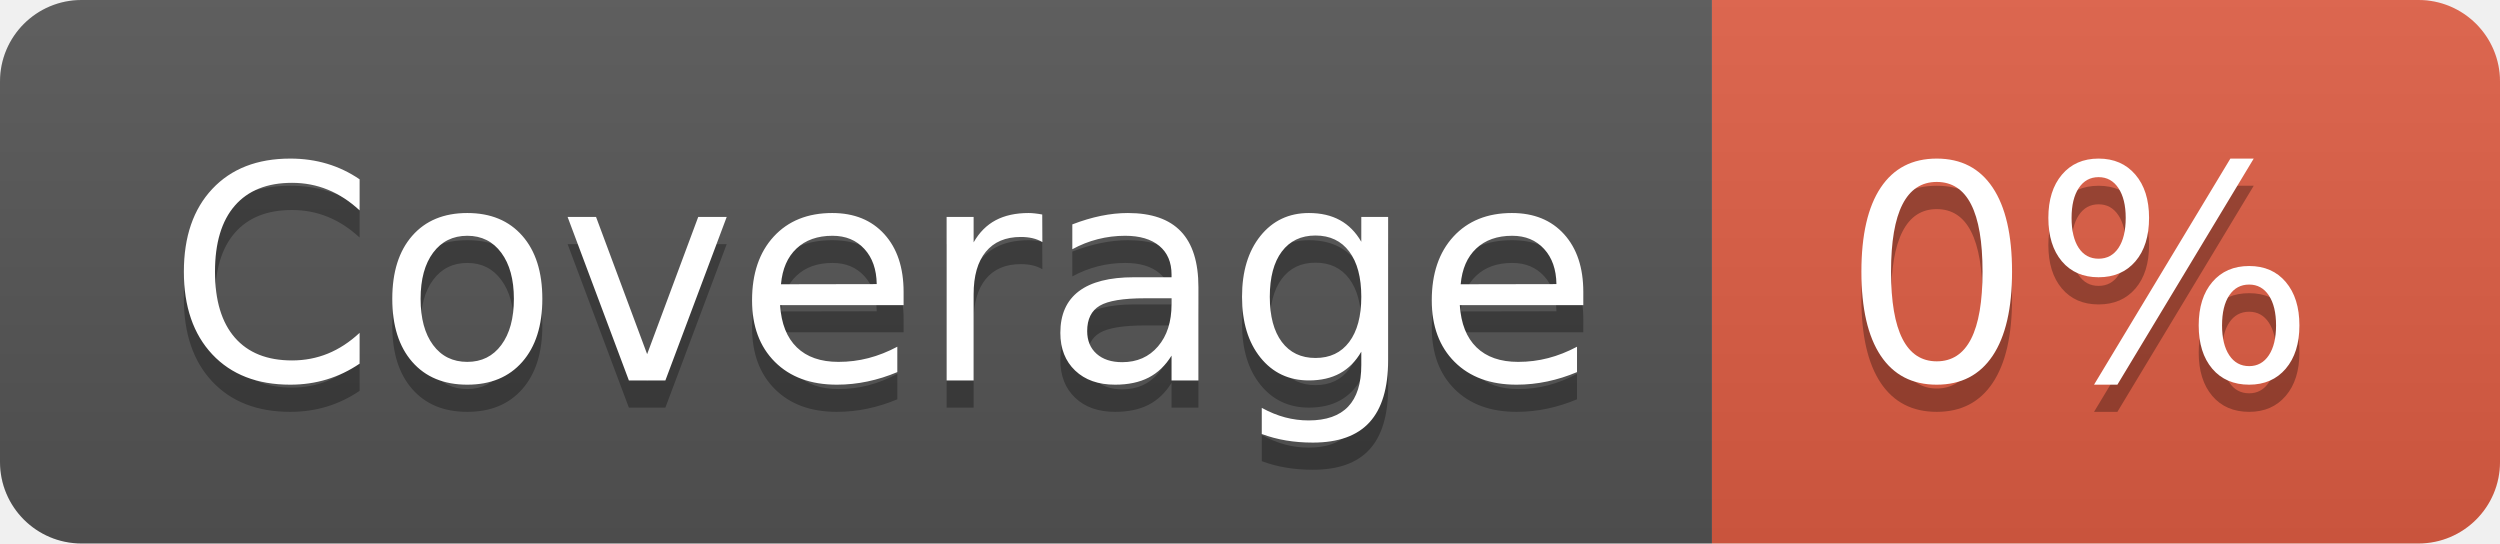
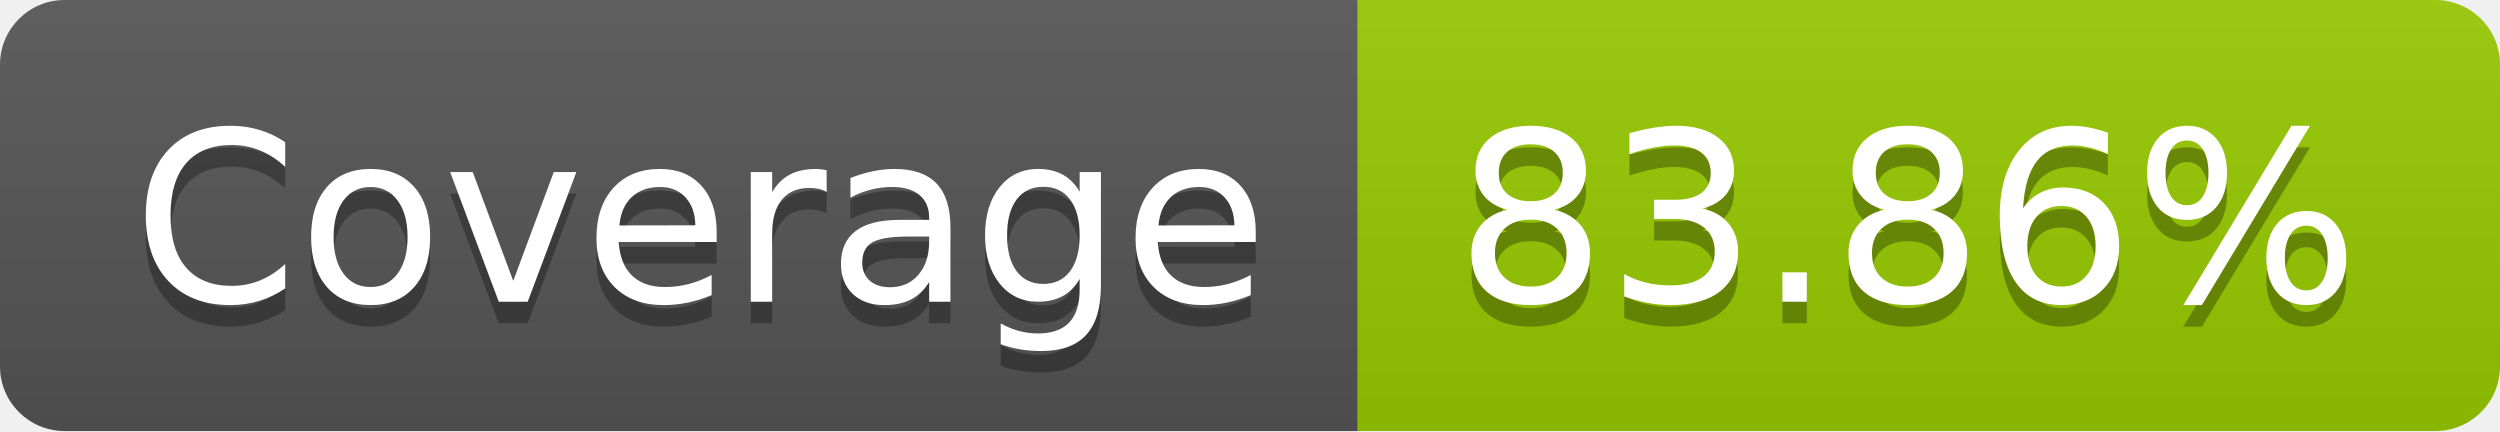
- <svg xmlns="http://www.w3.org/2000/svg" width="92" height="20" role="img" aria-label="Coverage: 0%">
+ <svg xmlns="http://www.w3.org/2000/svg" width="116" height="20" role="img" aria-label="Coverage: 83.86%">
  <linearGradient id="s" x2="0" y2="100%">
    <stop offset="0" stop-color="#bbb" stop-opacity=".1" />
    <stop offset="1" stop-opacity=".1" />
  </linearGradient>
  <clipPath id="r">
-     <rect width="92" height="20" rx="3" fill="#fff" />
+     <rect width="116" height="20" rx="3" fill="#fff" />
  </clipPath>
  <g clip-path="url(#r)">
    <rect width="63" height="20" fill="#555" />
-     <rect x="63" width="29" height="20" fill="#e05d44" />
-     <rect width="92" height="20" fill="url(#s)" />
+     <rect x="63" width="53" height="20" fill="#97ca00" />
+     <rect width="116" height="20" fill="url(#s)" />
  </g>
  <g fill="#fff" text-anchor="middle" font-family="Verdana,Geneva,DejaVu Sans,sans-serif" text-rendering="geometricPrecision" font-size="110">
    <text aria-hidden="true" x="325" y="150" fill="#010101" fill-opacity=".3" transform="scale(.1)" textLength="530">Coverage</text>
    <text x="325" y="140" transform="scale(.1)" fill="#fff" textLength="530">Coverage</text>
-     <text aria-hidden="true" x="765" y="150" fill="#010101" fill-opacity=".3" transform="scale(.1)" textLength="190">0%</text>
-     <text x="765" y="140" transform="scale(.1)" fill="#fff" textLength="190">0%</text>
+     <text aria-hidden="true" x="885" y="150" fill="#010101" fill-opacity=".3" transform="scale(.1)" textLength="430">83.86%</text>
+     <text x="885" y="140" transform="scale(.1)" fill="#fff" textLength="430">83.86%</text>
  </g>
</svg>
